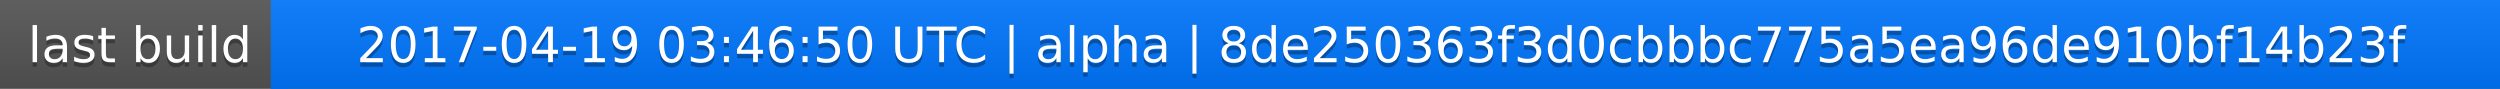
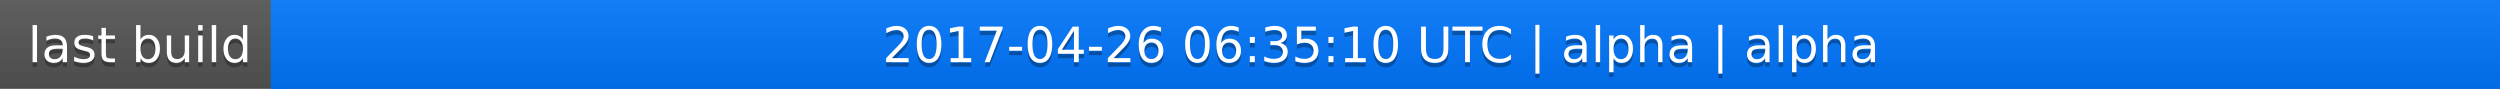
<svg xmlns="http://www.w3.org/2000/svg" width="563" height="20">
  <linearGradient id="a" x2="0" y2="100%">
    <stop offset="0" stop-color="#bbb" stop-opacity=".1" />
    <stop offset="1" stop-opacity=".1" />
  </linearGradient>
  <rect rx="0" width="563" height="20" fill="#555" />
  <rect rx="0" x="61" width="502" height="20" fill="#07f" />
  <path fill="#07f" d="M61 0h4v20h-4z" />
  <rect rx="0" width="563" height="20" fill="url(#a)" />
  <g fill="#fff" text-anchor="middle" font-family="DejaVu Sans,Verdana,Geneva,sans-serif" font-size="11">
    <text x="31.5" y="15" fill="#010101" fill-opacity=".3">last build</text>
    <text x="31.5" y="14">last build</text>
-     <text x="311" y="15" fill="#010101" fill-opacity=".3">2017-04-19 03:46:50 UTC | alpha | 8de250363f3d0cbbbc775a5ea96de910bf14b23f</text>
-     <text x="311" y="14">2017-04-19 03:46:50 UTC | alpha | 8de250363f3d0cbbbc775a5ea96de910bf14b23f</text>
+     <text x="311" y="15" fill="#010101" fill-opacity=".3">2017-04-26 06:35:10 UTC | alpha | alpha</text>
+     <text x="311" y="14">2017-04-26 06:35:10 UTC | alpha | alpha</text>
  </g>
</svg>
